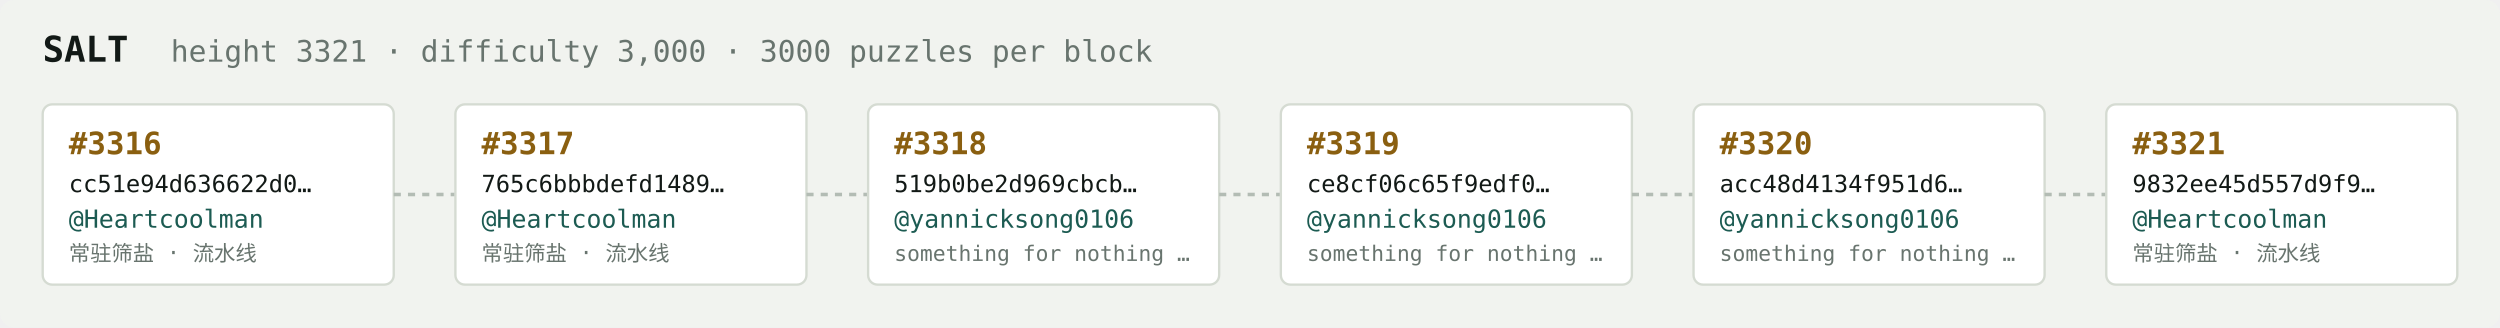
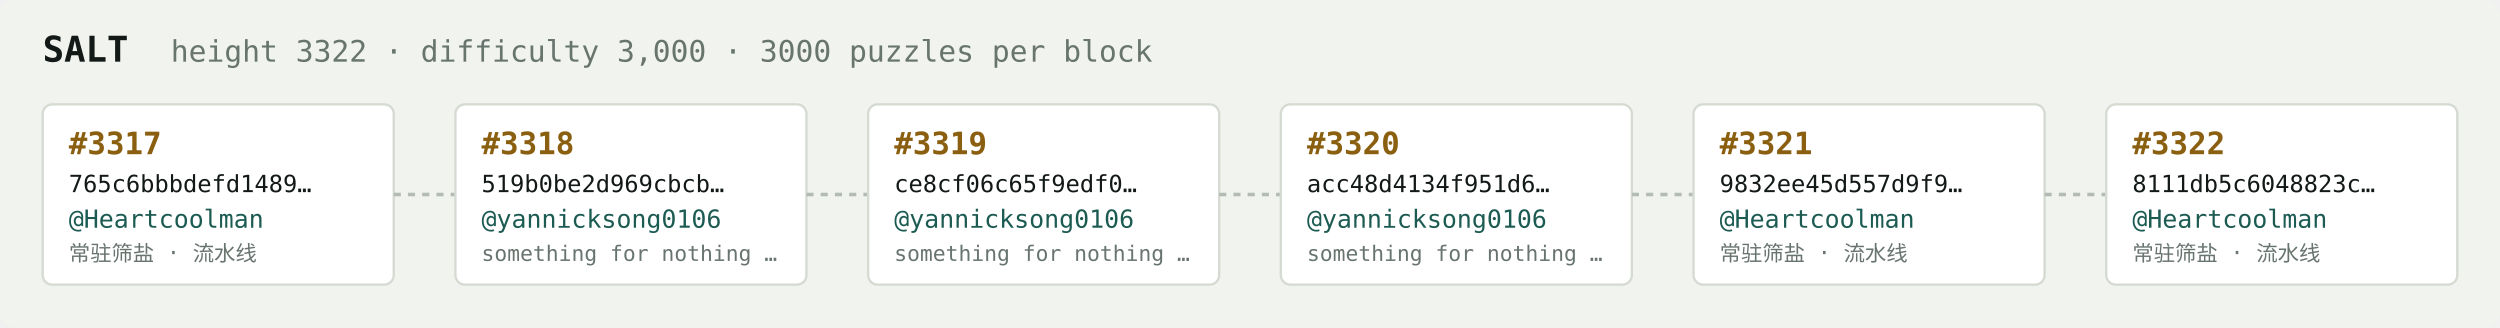
<svg xmlns="http://www.w3.org/2000/svg" width="1054" height="138" viewBox="0 0 1054 138" font-family="ui-monospace,SFMono-Regular,Menlo,monospace">
  <rect fill="#f1f3ef" width="1054" height="138" rx="6" />
  <text x="18" y="26" fill="#121916" font-size="15" font-weight="700">SALT</text>
-   <text x="72" y="26" fill="#68746e" font-size="12.5">height 3321 · difficulty 3,000 · 3000 puzzles per block</text>
+   <text x="72" y="26" fill="#68746e" font-size="12.5">height 3322 · difficulty 3,000 · 3000 puzzles per block</text>
  <rect x="18" y="44" width="148" height="76" rx="4" fill="#ffffff" stroke="#d5dbd2" stroke-width="1" />
-   <text x="29" y="65" fill="#8a5f10" font-size="13" font-weight="700">#3316</text>
-   <text x="29" y="81" fill="#121916" font-size="10">cc51e94d636622d0…</text>
+   <text x="29" y="65" fill="#8a5f10" font-size="13" font-weight="700">#3317</text>
+   <text x="29" y="81" fill="#121916" font-size="10">765c6bbbdefd1489…</text>
  <text x="29" y="96" fill="#1c5b52" font-size="10.5">@Heartcoolman</text>
  <text x="29" y="110" fill="#68746e" font-size="9">常驻筛盐 · 流水线</text>
  <line x1="166" y1="82.0" x2="192" y2="82.0" stroke="#b3bcb4" stroke-width="1.5" stroke-dasharray="3 3" />
  <rect x="192" y="44" width="148" height="76" rx="4" fill="#ffffff" stroke="#d5dbd2" stroke-width="1" />
-   <text x="203" y="65" fill="#8a5f10" font-size="13" font-weight="700">#3317</text>
-   <text x="203" y="81" fill="#121916" font-size="10">765c6bbbdefd1489…</text>
-   <text x="203" y="96" fill="#1c5b52" font-size="10.5">@Heartcoolman</text>
-   <text x="203" y="110" fill="#68746e" font-size="9">常驻筛盐 · 流水线</text>
+   <text x="203" y="65" fill="#8a5f10" font-size="13" font-weight="700">#3318</text>
+   <text x="203" y="81" fill="#121916" font-size="10">519b0be2d969cbcb…</text>
+   <text x="203" y="96" fill="#1c5b52" font-size="10.5">@yannicksong0106</text>
+   <text x="203" y="110" fill="#68746e" font-size="9">something for nothing …</text>
  <line x1="340" y1="82.0" x2="366" y2="82.0" stroke="#b3bcb4" stroke-width="1.5" stroke-dasharray="3 3" />
  <rect x="366" y="44" width="148" height="76" rx="4" fill="#ffffff" stroke="#d5dbd2" stroke-width="1" />
-   <text x="377" y="65" fill="#8a5f10" font-size="13" font-weight="700">#3318</text>
-   <text x="377" y="81" fill="#121916" font-size="10">519b0be2d969cbcb…</text>
+   <text x="377" y="65" fill="#8a5f10" font-size="13" font-weight="700">#3319</text>
+   <text x="377" y="81" fill="#121916" font-size="10">ce8cf06c65f9edf0…</text>
  <text x="377" y="96" fill="#1c5b52" font-size="10.5">@yannicksong0106</text>
  <text x="377" y="110" fill="#68746e" font-size="9">something for nothing …</text>
  <line x1="514" y1="82.0" x2="540" y2="82.0" stroke="#b3bcb4" stroke-width="1.5" stroke-dasharray="3 3" />
  <rect x="540" y="44" width="148" height="76" rx="4" fill="#ffffff" stroke="#d5dbd2" stroke-width="1" />
-   <text x="551" y="65" fill="#8a5f10" font-size="13" font-weight="700">#3319</text>
-   <text x="551" y="81" fill="#121916" font-size="10">ce8cf06c65f9edf0…</text>
+   <text x="551" y="65" fill="#8a5f10" font-size="13" font-weight="700">#3320</text>
+   <text x="551" y="81" fill="#121916" font-size="10">acc48d4134f951d6…</text>
  <text x="551" y="96" fill="#1c5b52" font-size="10.5">@yannicksong0106</text>
  <text x="551" y="110" fill="#68746e" font-size="9">something for nothing …</text>
  <line x1="688" y1="82.0" x2="714" y2="82.0" stroke="#b3bcb4" stroke-width="1.5" stroke-dasharray="3 3" />
  <rect x="714" y="44" width="148" height="76" rx="4" fill="#ffffff" stroke="#d5dbd2" stroke-width="1" />
-   <text x="725" y="65" fill="#8a5f10" font-size="13" font-weight="700">#3320</text>
-   <text x="725" y="81" fill="#121916" font-size="10">acc48d4134f951d6…</text>
-   <text x="725" y="96" fill="#1c5b52" font-size="10.5">@yannicksong0106</text>
-   <text x="725" y="110" fill="#68746e" font-size="9">something for nothing …</text>
+   <text x="725" y="65" fill="#8a5f10" font-size="13" font-weight="700">#3321</text>
+   <text x="725" y="81" fill="#121916" font-size="10">9832ee45d557d9f9…</text>
+   <text x="725" y="96" fill="#1c5b52" font-size="10.5">@Heartcoolman</text>
+   <text x="725" y="110" fill="#68746e" font-size="9">常驻筛盐 · 流水线</text>
  <line x1="862" y1="82.0" x2="888" y2="82.0" stroke="#b3bcb4" stroke-width="1.5" stroke-dasharray="3 3" />
  <rect x="888" y="44" width="148" height="76" rx="4" fill="#ffffff" stroke="#d5dbd2" stroke-width="1" />
-   <text x="899" y="65" fill="#8a5f10" font-size="13" font-weight="700">#3321</text>
-   <text x="899" y="81" fill="#121916" font-size="10">9832ee45d557d9f9…</text>
+   <text x="899" y="65" fill="#8a5f10" font-size="13" font-weight="700">#3322</text>
+   <text x="899" y="81" fill="#121916" font-size="10">8111db5c6048823c…</text>
  <text x="899" y="96" fill="#1c5b52" font-size="10.5">@Heartcoolman</text>
  <text x="899" y="110" fill="#68746e" font-size="9">常驻筛盐 · 流水线</text>
</svg>
